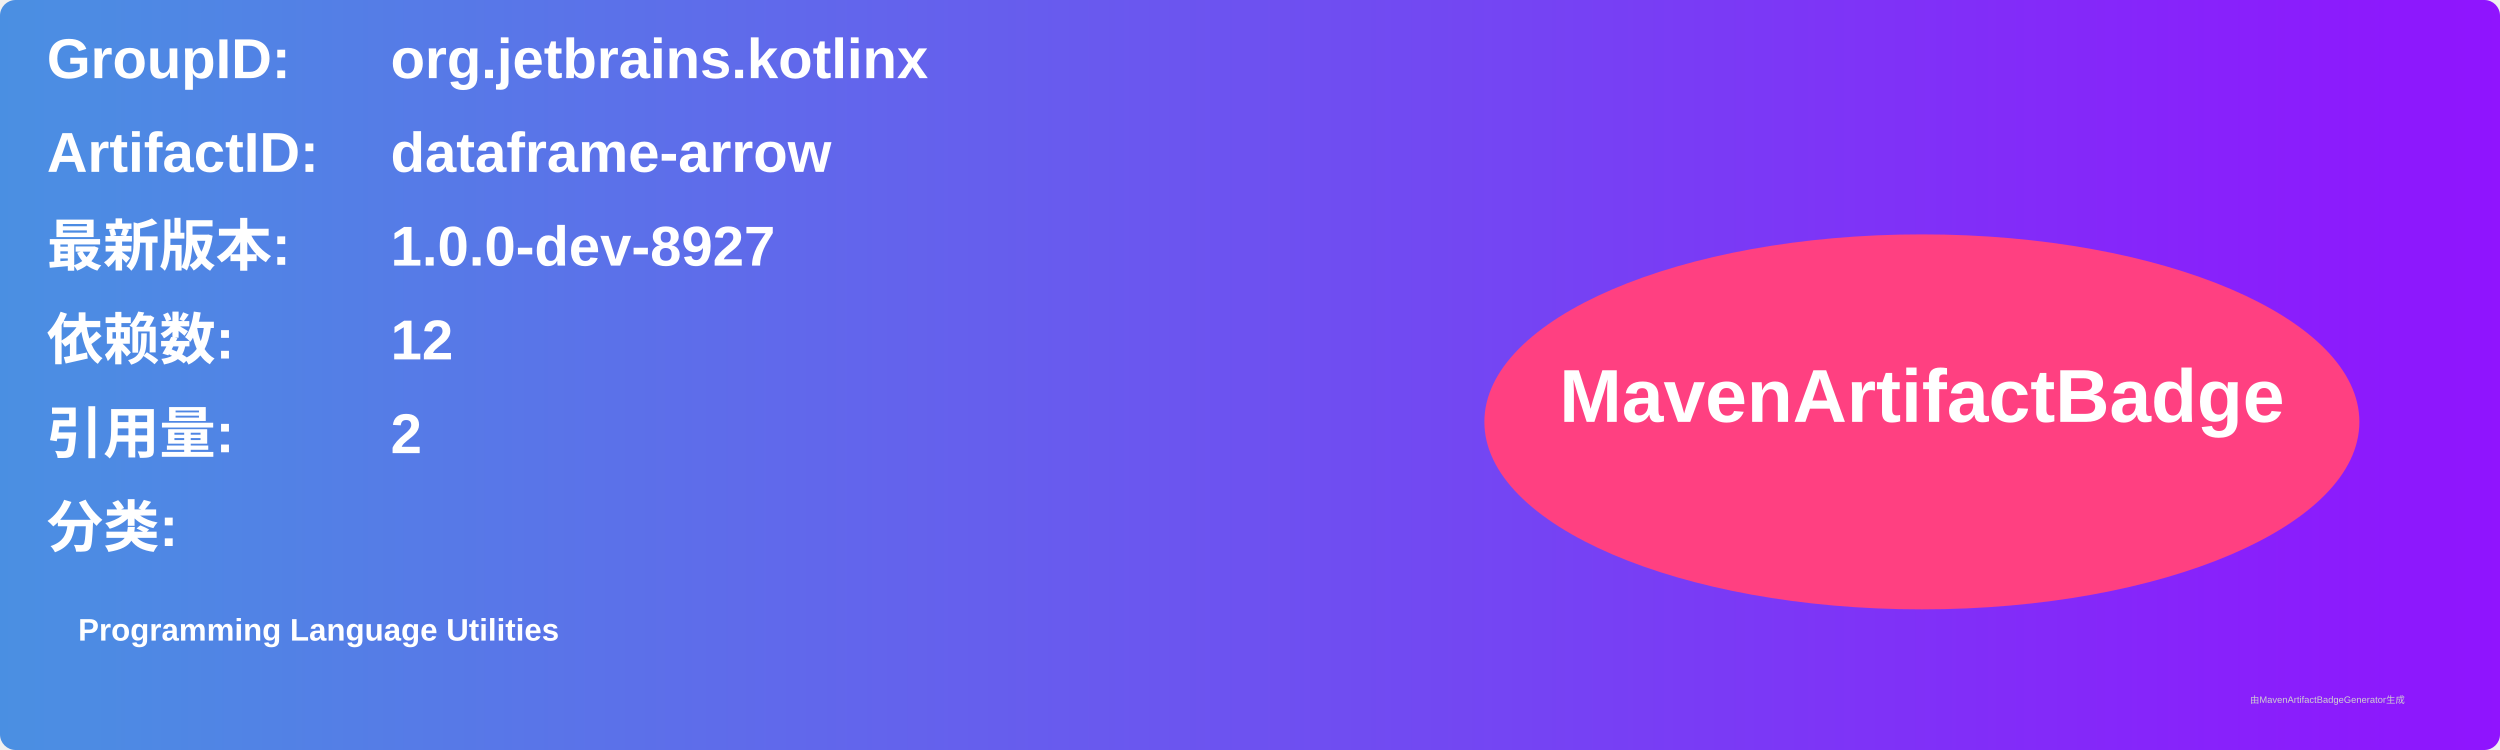
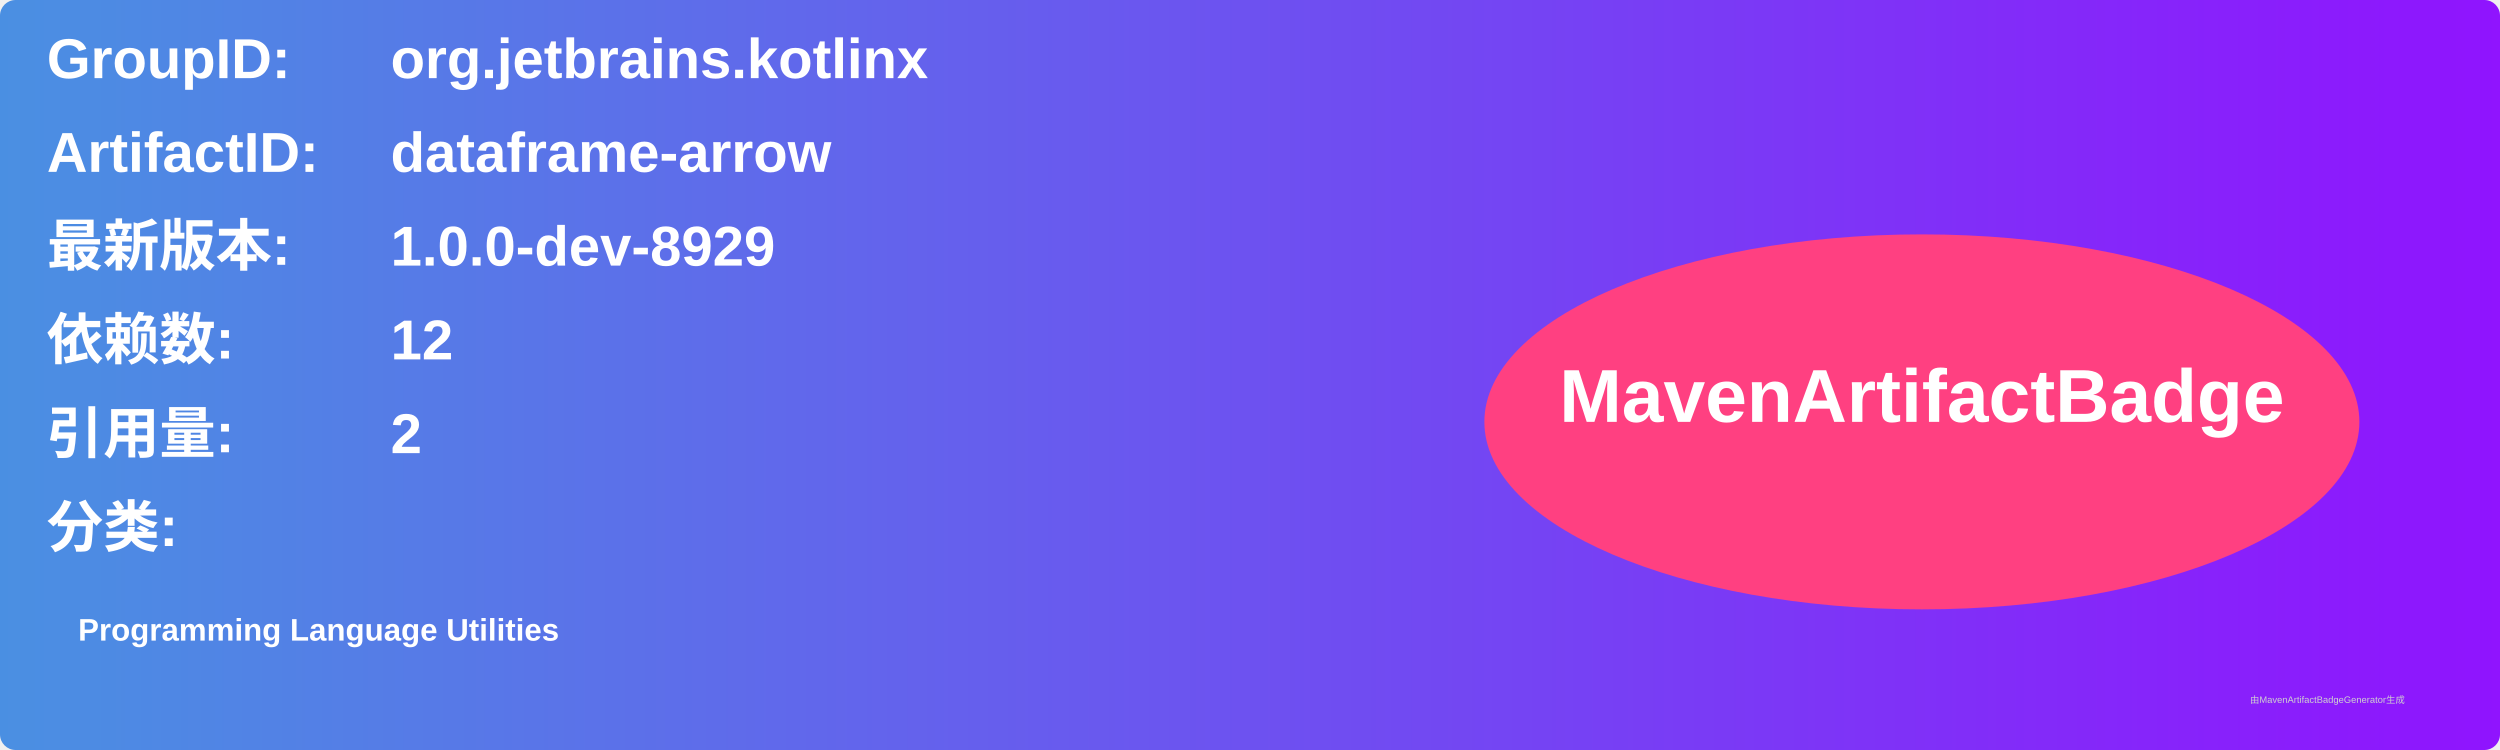
<svg xmlns="http://www.w3.org/2000/svg" width="800" height="240" viewBox="0 0 800 240">
  <linearGradient id="grad" x1="0%" y1="0%" x2="100%" y2="0%">
    <stop offset="0%" stop-color="#4a90e2" />
    <stop offset="100%" stop-color="#9013fe" />
  </linearGradient>
  <rect width="100%" height="100%" rx="5" ry="5" fill="url(#grad)" />
  <g transform="translate(15, 15)">
    <text x="0" y="10" font-family="Arial" font-size="18" fill="white" font-weight="bold" width="260">GroupID:</text>
    <text x="110" y="10" font-family="Arial" font-size="18" fill="white" font-weight="bold" width="460">org.jetbrains.kotlinx</text>
    <text x="0" y="40" font-family="Arial" font-size="18" fill="white" font-weight="bold" width="260">ArtifactID:</text>
    <text x="110" y="40" font-family="Arial" font-size="18" fill="white" font-weight="bold" width="460">dataframe-arrow</text>
    <text x="0" y="70" font-family="Arial" font-size="18" fill="white" font-weight="bold">最新版本:</text>
    <text x="110" y="70" font-family="Arial" font-size="18" fill="white" font-weight="bold">
-       <tspan font-weight="bold">1.0.0-dev-8927</tspan>
+       <tspan font-weight="bold">1.0.0-dev-8929</tspan>
    </text>
    <text x="0" y="100" font-family="Arial" font-size="18" fill="white" font-weight="bold">依赖数: </text>
    <text x="110" y="100" font-family="Arial" font-size="18" fill="white">
      <tspan font-weight="bold">12</tspan>
    </text>
    <text x="0" y="130" font-family="Arial" font-size="18" fill="white" font-weight="bold">引用量: </text>
    <text x="110" y="130" font-family="Arial" font-size="18" fill="white">
      <tspan font-weight="bold">2</tspan>
    </text>
    <text x="0" y="160" font-family="Arial" font-size="18" fill="white" font-weight="bold">分类:</text>
    <text x="10" y="190" font-family="Arial" font-size="10" fill="white">
      <tspan font-weight="bold">Programming Language Utilities</tspan>
    </text>
    <ellipse cx="600" cy="120" rx="140" ry="60" fill="#ff4081" />
    <text x="600" y="120" text-anchor="middle" font-family="Arial" font-size="24" fill="white" font-weight="bold">MavenArtifactBadge</text>
  </g>
  <text x="720" y="225" font-family="Arial" font-size="3" fill="#d0d0d0">由MavenArtifactBadgeGenerator生成</text>
</svg>
